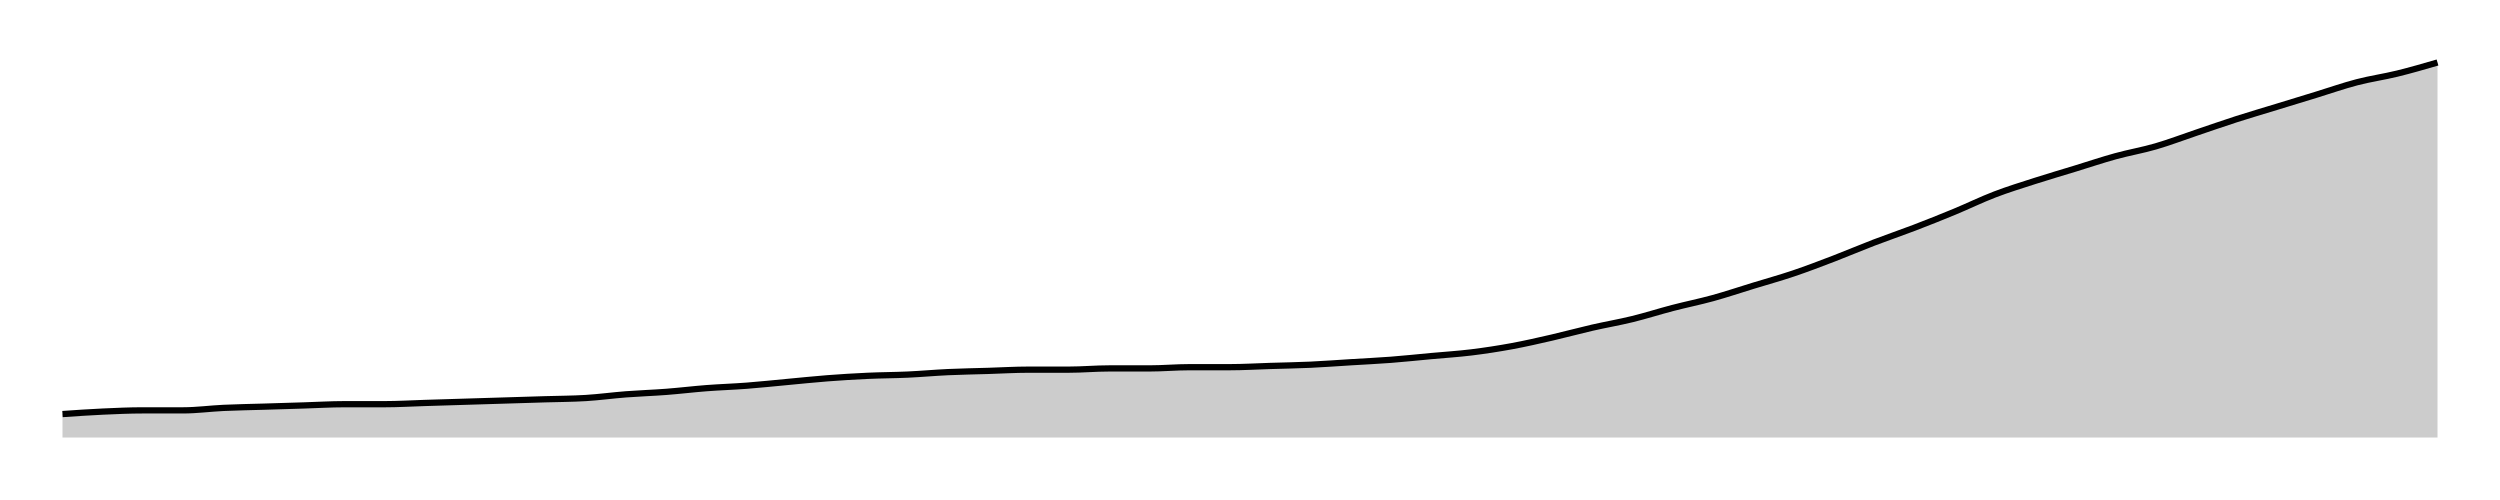
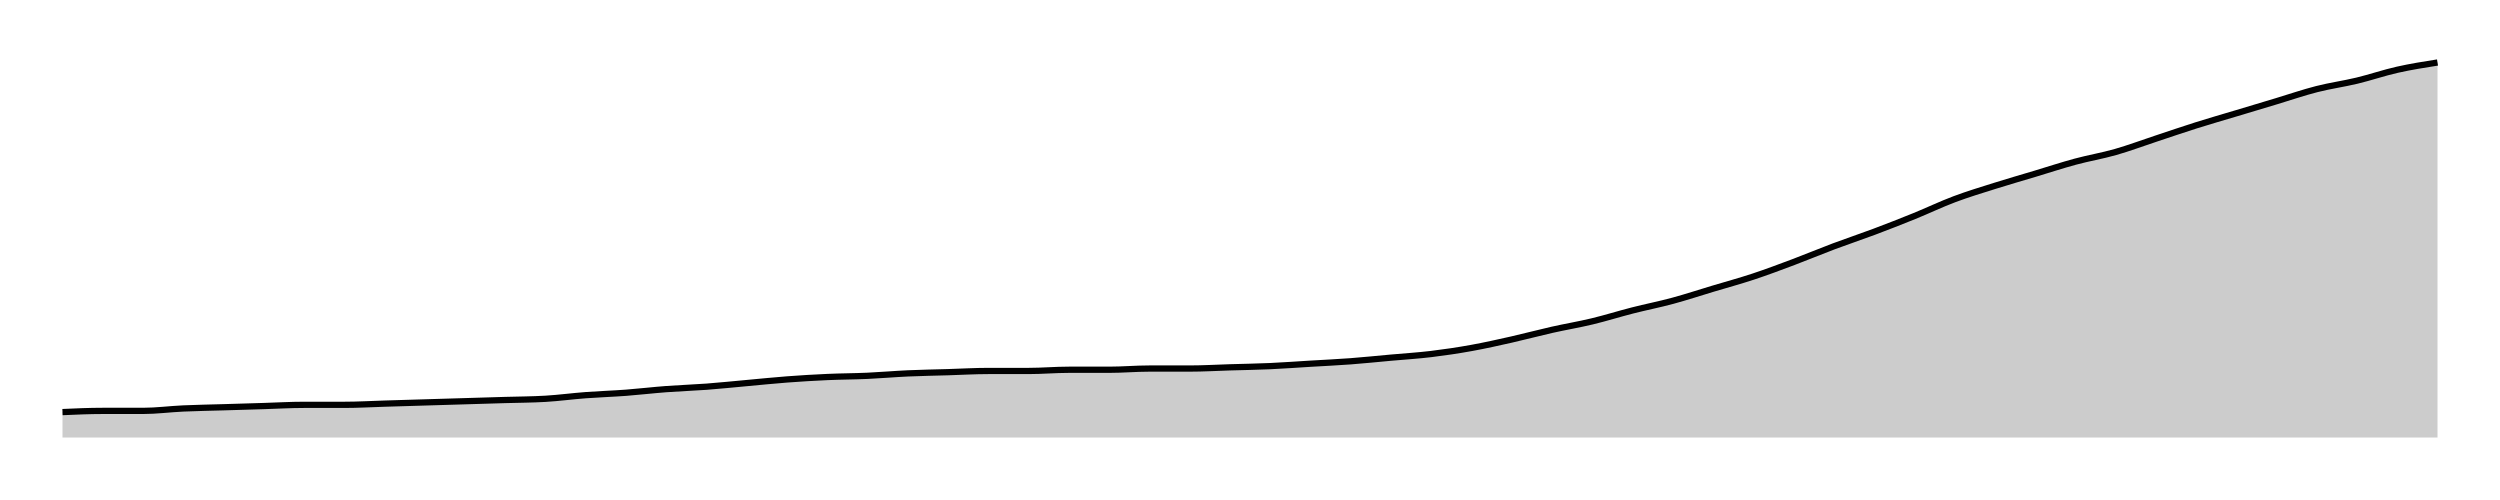
<svg xmlns="http://www.w3.org/2000/svg" width="400" height="80">
  <g transform="translate(10,10)">
-     <path class="area" fill="rgba(0, 0, 0, 0.2)" d="M0,56.25C2.147,56.102,4.294,55.954,6.441,55.855C8.588,55.757,10.734,55.658,12.881,55.658C15.028,55.658,17.175,55.658,19.322,55.658C21.469,55.658,23.616,55.362,25.763,55.263C27.91,55.164,30.056,55.132,32.203,55.066C34.35,55,36.497,54.934,38.644,54.868C40.791,54.803,42.938,54.671,45.085,54.671C47.232,54.671,49.379,54.671,51.525,54.671C53.672,54.671,55.819,54.539,57.966,54.474C60.113,54.408,62.26,54.342,64.407,54.276C66.554,54.211,68.701,54.145,70.847,54.079C72.994,54.013,75.141,53.947,77.288,53.882C79.435,53.816,81.582,53.816,83.729,53.684C85.876,53.553,88.023,53.257,90.169,53.092C92.316,52.928,94.463,52.862,96.61,52.697C98.757,52.533,100.904,52.27,103.051,52.105C105.198,51.941,107.345,51.875,109.492,51.711C111.638,51.546,113.785,51.316,115.932,51.118C118.079,50.921,120.226,50.691,122.373,50.526C124.52,50.362,126.667,50.23,128.814,50.132C130.96,50.033,133.107,50.033,135.254,49.934C137.401,49.836,139.548,49.638,141.695,49.539C143.842,49.441,145.989,49.408,148.136,49.342C150.282,49.276,152.429,49.145,154.576,49.145C156.723,49.145,158.87,49.145,161.017,49.145C163.164,49.145,165.311,48.947,167.458,48.947C169.605,48.947,171.751,48.947,173.898,48.947C176.045,48.947,178.192,48.75,180.339,48.75C182.486,48.75,184.633,48.75,186.78,48.75C188.927,48.75,191.073,48.618,193.22,48.553C195.367,48.487,197.514,48.454,199.661,48.355C201.808,48.257,203.955,48.092,206.102,47.961C208.249,47.829,210.395,47.73,212.542,47.566C214.689,47.401,216.836,47.171,218.983,46.974C221.13,46.776,223.277,46.645,225.424,46.382C227.571,46.118,229.718,45.789,231.864,45.395C234.011,45,236.158,44.507,238.305,44.013C240.452,43.52,242.599,42.928,244.746,42.434C246.893,41.941,249.04,41.579,251.186,41.053C253.333,40.526,255.48,39.836,257.627,39.276C259.774,38.717,261.921,38.289,264.068,37.697C266.215,37.105,268.362,36.382,270.508,35.724C272.655,35.066,274.802,34.474,276.949,33.75C279.096,33.026,281.243,32.204,283.39,31.382C285.537,30.559,287.684,29.638,289.831,28.816C291.977,27.993,294.124,27.27,296.271,26.447C298.418,25.625,300.565,24.77,302.712,23.882C304.859,22.993,307.006,21.941,309.153,21.118C311.299,20.296,313.446,19.638,315.593,18.947C317.74,18.257,319.887,17.632,322.034,16.974C324.181,16.316,326.328,15.592,328.475,15C330.621,14.408,332.768,14.046,334.915,13.421C337.062,12.796,339.209,11.974,341.356,11.25C343.503,10.526,345.65,9.77,347.797,9.079C349.944,8.388,352.09,7.763,354.237,7.105C356.384,6.447,358.531,5.789,360.678,5.132C362.825,4.474,364.972,3.717,367.119,3.158C369.266,2.599,371.412,2.303,373.559,1.776C375.706,1.25,377.853,0.625,380,0L380,60C377.853,60,375.706,60,373.559,60C371.412,60,369.266,60,367.119,60C364.972,60,362.825,60,360.678,60C358.531,60,356.384,60,354.237,60C352.09,60,349.944,60,347.797,60C345.65,60,343.503,60,341.356,60C339.209,60,337.062,60,334.915,60C332.768,60,330.621,60,328.475,60C326.328,60,324.181,60,322.034,60C319.887,60,317.74,60,315.593,60C313.446,60,311.299,60,309.153,60C307.006,60,304.859,60,302.712,60C300.565,60,298.418,60,296.271,60C294.124,60,291.977,60,289.831,60C287.684,60,285.537,60,283.39,60C281.243,60,279.096,60,276.949,60C274.802,60,272.655,60,270.508,60C268.362,60,266.215,60,264.068,60C261.921,60,259.774,60,257.627,60C255.48,60,253.333,60,251.186,60C249.04,60,246.893,60,244.746,60C242.599,60,240.452,60,238.305,60C236.158,60,234.011,60,231.864,60C229.718,60,227.571,60,225.424,60C223.277,60,221.13,60,218.983,60C216.836,60,214.689,60,212.542,60C210.395,60,208.249,60,206.102,60C203.955,60,201.808,60,199.661,60C197.514,60,195.367,60,193.22,60C191.073,60,188.927,60,186.78,60C184.633,60,182.486,60,180.339,60C178.192,60,176.045,60,173.898,60C171.751,60,169.605,60,167.458,60C165.311,60,163.164,60,161.017,60C158.87,60,156.723,60,154.576,60C152.429,60,150.282,60,148.136,60C145.989,60,143.842,60,141.695,60C139.548,60,137.401,60,135.254,60C133.107,60,130.96,60,128.814,60C126.667,60,124.52,60,122.373,60C120.226,60,118.079,60,115.932,60C113.785,60,111.638,60,109.492,60C107.345,60,105.198,60,103.051,60C100.904,60,98.757,60,96.61,60C94.463,60,92.316,60,90.169,60C88.023,60,85.876,60,83.729,60C81.582,60,79.435,60,77.288,60C75.141,60,72.994,60,70.847,60C68.701,60,66.554,60,64.407,60C62.26,60,60.113,60,57.966,60C55.819,60,53.672,60,51.525,60C49.379,60,47.232,60,45.085,60C42.938,60,40.791,60,38.644,60C36.497,60,34.35,60,32.203,60C30.056,60,27.91,60,25.763,60C23.616,60,21.469,60,19.322,60C17.175,60,15.028,60,12.881,60C10.734,60,8.588,60,6.441,60C4.294,60,2.147,60,0,60Z" />
-     <path class="line" stroke="black" fill="none" d="M0,56.25C2.147,56.102,4.294,55.954,6.441,55.855C8.588,55.757,10.734,55.658,12.881,55.658C15.028,55.658,17.175,55.658,19.322,55.658C21.469,55.658,23.616,55.362,25.763,55.263C27.91,55.164,30.056,55.132,32.203,55.066C34.35,55,36.497,54.934,38.644,54.868C40.791,54.803,42.938,54.671,45.085,54.671C47.232,54.671,49.379,54.671,51.525,54.671C53.672,54.671,55.819,54.539,57.966,54.474C60.113,54.408,62.26,54.342,64.407,54.276C66.554,54.211,68.701,54.145,70.847,54.079C72.994,54.013,75.141,53.947,77.288,53.882C79.435,53.816,81.582,53.816,83.729,53.684C85.876,53.553,88.023,53.257,90.169,53.092C92.316,52.928,94.463,52.862,96.61,52.697C98.757,52.533,100.904,52.27,103.051,52.105C105.198,51.941,107.345,51.875,109.492,51.711C111.638,51.546,113.785,51.316,115.932,51.118C118.079,50.921,120.226,50.691,122.373,50.526C124.52,50.362,126.667,50.23,128.814,50.132C130.96,50.033,133.107,50.033,135.254,49.934C137.401,49.836,139.548,49.638,141.695,49.539C143.842,49.441,145.989,49.408,148.136,49.342C150.282,49.276,152.429,49.145,154.576,49.145C156.723,49.145,158.87,49.145,161.017,49.145C163.164,49.145,165.311,48.947,167.458,48.947C169.605,48.947,171.751,48.947,173.898,48.947C176.045,48.947,178.192,48.75,180.339,48.75C182.486,48.75,184.633,48.75,186.78,48.75C188.927,48.75,191.073,48.618,193.22,48.553C195.367,48.487,197.514,48.454,199.661,48.355C201.808,48.257,203.955,48.092,206.102,47.961C208.249,47.829,210.395,47.73,212.542,47.566C214.689,47.401,216.836,47.171,218.983,46.974C221.13,46.776,223.277,46.645,225.424,46.382C227.571,46.118,229.718,45.789,231.864,45.395C234.011,45,236.158,44.507,238.305,44.013C240.452,43.52,242.599,42.928,244.746,42.434C246.893,41.941,249.04,41.579,251.186,41.053C253.333,40.526,255.48,39.836,257.627,39.276C259.774,38.717,261.921,38.289,264.068,37.697C266.215,37.105,268.362,36.382,270.508,35.724C272.655,35.066,274.802,34.474,276.949,33.75C279.096,33.026,281.243,32.204,283.39,31.382C285.537,30.559,287.684,29.638,289.831,28.816C291.977,27.993,294.124,27.27,296.271,26.447C298.418,25.625,300.565,24.77,302.712,23.882C304.859,22.993,307.006,21.941,309.153,21.118C311.299,20.296,313.446,19.638,315.593,18.947C317.74,18.257,319.887,17.632,322.034,16.974C324.181,16.316,326.328,15.592,328.475,15C330.621,14.408,332.768,14.046,334.915,13.421C337.062,12.796,339.209,11.974,341.356,11.25C343.503,10.526,345.65,9.77,347.797,9.079C349.944,8.388,352.09,7.763,354.237,7.105C356.384,6.447,358.531,5.789,360.678,5.132C362.825,4.474,364.972,3.717,367.119,3.158C369.266,2.599,371.412,2.303,373.559,1.776C375.706,1.25,377.853,0.625,380,0" />
+     <path class="area" fill="rgba(0, 0, 0, 0.2)" d="M0,55.935C2.147,55.839,4.294,55.742,6.441,55.742C8.588,55.742,10.734,55.742,12.881,55.742C15.028,55.742,17.175,55.452,19.322,55.355C21.469,55.258,23.616,55.226,25.763,55.161C27.91,55.097,30.056,55.032,32.203,54.968C34.35,54.903,36.497,54.774,38.644,54.774C40.791,54.774,42.938,54.774,45.085,54.774C47.232,54.774,49.379,54.645,51.525,54.581C53.672,54.516,55.819,54.452,57.966,54.387C60.113,54.323,62.26,54.258,64.407,54.194C66.554,54.129,68.701,54.065,70.847,54C72.994,53.935,75.141,53.935,77.288,53.806C79.435,53.677,81.582,53.387,83.729,53.226C85.876,53.065,88.023,53,90.169,52.839C92.316,52.677,94.463,52.419,96.61,52.258C98.757,52.097,100.904,52.032,103.051,51.871C105.198,51.71,107.345,51.484,109.492,51.29C111.638,51.097,113.785,50.871,115.932,50.71C118.079,50.548,120.226,50.419,122.373,50.323C124.52,50.226,126.667,50.226,128.814,50.129C130.96,50.032,133.107,49.839,135.254,49.742C137.401,49.645,139.548,49.613,141.695,49.548C143.842,49.484,145.989,49.355,148.136,49.355C150.282,49.355,152.429,49.355,154.576,49.355C156.723,49.355,158.87,49.161,161.017,49.161C163.164,49.161,165.311,49.161,167.458,49.161C169.605,49.161,171.751,48.968,173.898,48.968C176.045,48.968,178.192,48.968,180.339,48.968C182.486,48.968,184.633,48.839,186.78,48.774C188.927,48.71,191.073,48.677,193.22,48.581C195.367,48.484,197.514,48.323,199.661,48.194C201.808,48.065,203.955,47.968,206.102,47.806C208.249,47.645,210.395,47.419,212.542,47.226C214.689,47.032,216.836,46.903,218.983,46.645C221.13,46.387,223.277,46.065,225.424,45.677C227.571,45.29,229.718,44.806,231.864,44.323C234.011,43.839,236.158,43.258,238.305,42.774C240.452,42.29,242.599,41.935,244.746,41.419C246.893,40.903,249.04,40.226,251.186,39.677C253.333,39.129,255.48,38.71,257.627,38.129C259.774,37.548,261.921,36.839,264.068,36.194C266.215,35.548,268.362,34.968,270.508,34.258C272.655,33.548,274.802,32.742,276.949,31.935C279.096,31.129,281.243,30.226,283.39,29.419C285.537,28.613,287.684,27.903,289.831,27.097C291.977,26.29,294.124,25.452,296.271,24.581C298.418,23.71,300.565,22.677,302.712,21.871C304.859,21.065,307.006,20.419,309.153,19.742C311.299,19.065,313.446,18.452,315.593,17.806C317.74,17.161,319.887,16.452,322.034,15.871C324.181,15.29,326.328,14.935,328.475,14.323C330.621,13.71,332.768,12.903,334.915,12.194C337.062,11.484,339.209,10.742,341.356,10.065C343.503,9.387,345.65,8.774,347.797,8.129C349.944,7.484,352.09,6.839,354.237,6.194C356.384,5.548,358.531,4.806,360.678,4.258C362.825,3.71,364.972,3.419,367.119,2.903C369.266,2.387,371.412,1.645,373.559,1.161C375.706,0.677,377.853,0.339,380,0L380,60C377.853,60,375.706,60,373.559,60C371.412,60,369.266,60,367.119,60C364.972,60,362.825,60,360.678,60C358.531,60,356.384,60,354.237,60C352.09,60,349.944,60,347.797,60C345.65,60,343.503,60,341.356,60C339.209,60,337.062,60,334.915,60C332.768,60,330.621,60,328.475,60C326.328,60,324.181,60,322.034,60C319.887,60,317.74,60,315.593,60C313.446,60,311.299,60,309.153,60C307.006,60,304.859,60,302.712,60C300.565,60,298.418,60,296.271,60C294.124,60,291.977,60,289.831,60C287.684,60,285.537,60,283.39,60C281.243,60,279.096,60,276.949,60C274.802,60,272.655,60,270.508,60C268.362,60,266.215,60,264.068,60C261.921,60,259.774,60,257.627,60C255.48,60,253.333,60,251.186,60C249.04,60,246.893,60,244.746,60C242.599,60,240.452,60,238.305,60C236.158,60,234.011,60,231.864,60C229.718,60,227.571,60,225.424,60C223.277,60,221.13,60,218.983,60C216.836,60,214.689,60,212.542,60C210.395,60,208.249,60,206.102,60C203.955,60,201.808,60,199.661,60C197.514,60,195.367,60,193.22,60C191.073,60,188.927,60,186.78,60C184.633,60,182.486,60,180.339,60C178.192,60,176.045,60,173.898,60C171.751,60,169.605,60,167.458,60C165.311,60,163.164,60,161.017,60C158.87,60,156.723,60,154.576,60C152.429,60,150.282,60,148.136,60C145.989,60,143.842,60,141.695,60C139.548,60,137.401,60,135.254,60C133.107,60,130.96,60,128.814,60C126.667,60,124.52,60,122.373,60C120.226,60,118.079,60,115.932,60C113.785,60,111.638,60,109.492,60C107.345,60,105.198,60,103.051,60C100.904,60,98.757,60,96.61,60C94.463,60,92.316,60,90.169,60C88.023,60,85.876,60,83.729,60C81.582,60,79.435,60,77.288,60C75.141,60,72.994,60,70.847,60C68.701,60,66.554,60,64.407,60C62.26,60,60.113,60,57.966,60C55.819,60,53.672,60,51.525,60C49.379,60,47.232,60,45.085,60C42.938,60,40.791,60,38.644,60C36.497,60,34.35,60,32.203,60C30.056,60,27.91,60,25.763,60C23.616,60,21.469,60,19.322,60C17.175,60,15.028,60,12.881,60C10.734,60,8.588,60,6.441,60C4.294,60,2.147,60,0,60Z" />
+     <path class="line" stroke="black" fill="none" d="M0,55.935C2.147,55.839,4.294,55.742,6.441,55.742C8.588,55.742,10.734,55.742,12.881,55.742C15.028,55.742,17.175,55.452,19.322,55.355C21.469,55.258,23.616,55.226,25.763,55.161C27.91,55.097,30.056,55.032,32.203,54.968C34.35,54.903,36.497,54.774,38.644,54.774C40.791,54.774,42.938,54.774,45.085,54.774C47.232,54.774,49.379,54.645,51.525,54.581C53.672,54.516,55.819,54.452,57.966,54.387C60.113,54.323,62.26,54.258,64.407,54.194C66.554,54.129,68.701,54.065,70.847,54C72.994,53.935,75.141,53.935,77.288,53.806C79.435,53.677,81.582,53.387,83.729,53.226C85.876,53.065,88.023,53,90.169,52.839C92.316,52.677,94.463,52.419,96.61,52.258C98.757,52.097,100.904,52.032,103.051,51.871C105.198,51.71,107.345,51.484,109.492,51.29C111.638,51.097,113.785,50.871,115.932,50.71C118.079,50.548,120.226,50.419,122.373,50.323C124.52,50.226,126.667,50.226,128.814,50.129C130.96,50.032,133.107,49.839,135.254,49.742C137.401,49.645,139.548,49.613,141.695,49.548C143.842,49.484,145.989,49.355,148.136,49.355C150.282,49.355,152.429,49.355,154.576,49.355C156.723,49.355,158.87,49.161,161.017,49.161C163.164,49.161,165.311,49.161,167.458,49.161C169.605,49.161,171.751,48.968,173.898,48.968C176.045,48.968,178.192,48.968,180.339,48.968C182.486,48.968,184.633,48.839,186.78,48.774C188.927,48.71,191.073,48.677,193.22,48.581C195.367,48.484,197.514,48.323,199.661,48.194C201.808,48.065,203.955,47.968,206.102,47.806C208.249,47.645,210.395,47.419,212.542,47.226C214.689,47.032,216.836,46.903,218.983,46.645C221.13,46.387,223.277,46.065,225.424,45.677C227.571,45.29,229.718,44.806,231.864,44.323C234.011,43.839,236.158,43.258,238.305,42.774C240.452,42.29,242.599,41.935,244.746,41.419C246.893,40.903,249.04,40.226,251.186,39.677C253.333,39.129,255.48,38.71,257.627,38.129C259.774,37.548,261.921,36.839,264.068,36.194C266.215,35.548,268.362,34.968,270.508,34.258C272.655,33.548,274.802,32.742,276.949,31.935C279.096,31.129,281.243,30.226,283.39,29.419C285.537,28.613,287.684,27.903,289.831,27.097C291.977,26.29,294.124,25.452,296.271,24.581C298.418,23.71,300.565,22.677,302.712,21.871C304.859,21.065,307.006,20.419,309.153,19.742C311.299,19.065,313.446,18.452,315.593,17.806C317.74,17.161,319.887,16.452,322.034,15.871C324.181,15.29,326.328,14.935,328.475,14.323C330.621,13.71,332.768,12.903,334.915,12.194C337.062,11.484,339.209,10.742,341.356,10.065C343.503,9.387,345.65,8.774,347.797,8.129C349.944,7.484,352.09,6.839,354.237,6.194C356.384,5.548,358.531,4.806,360.678,4.258C362.825,3.71,364.972,3.419,367.119,2.903C369.266,2.387,371.412,1.645,373.559,1.161C375.706,0.677,377.853,0.339,380,0" />
  </g>
</svg>
